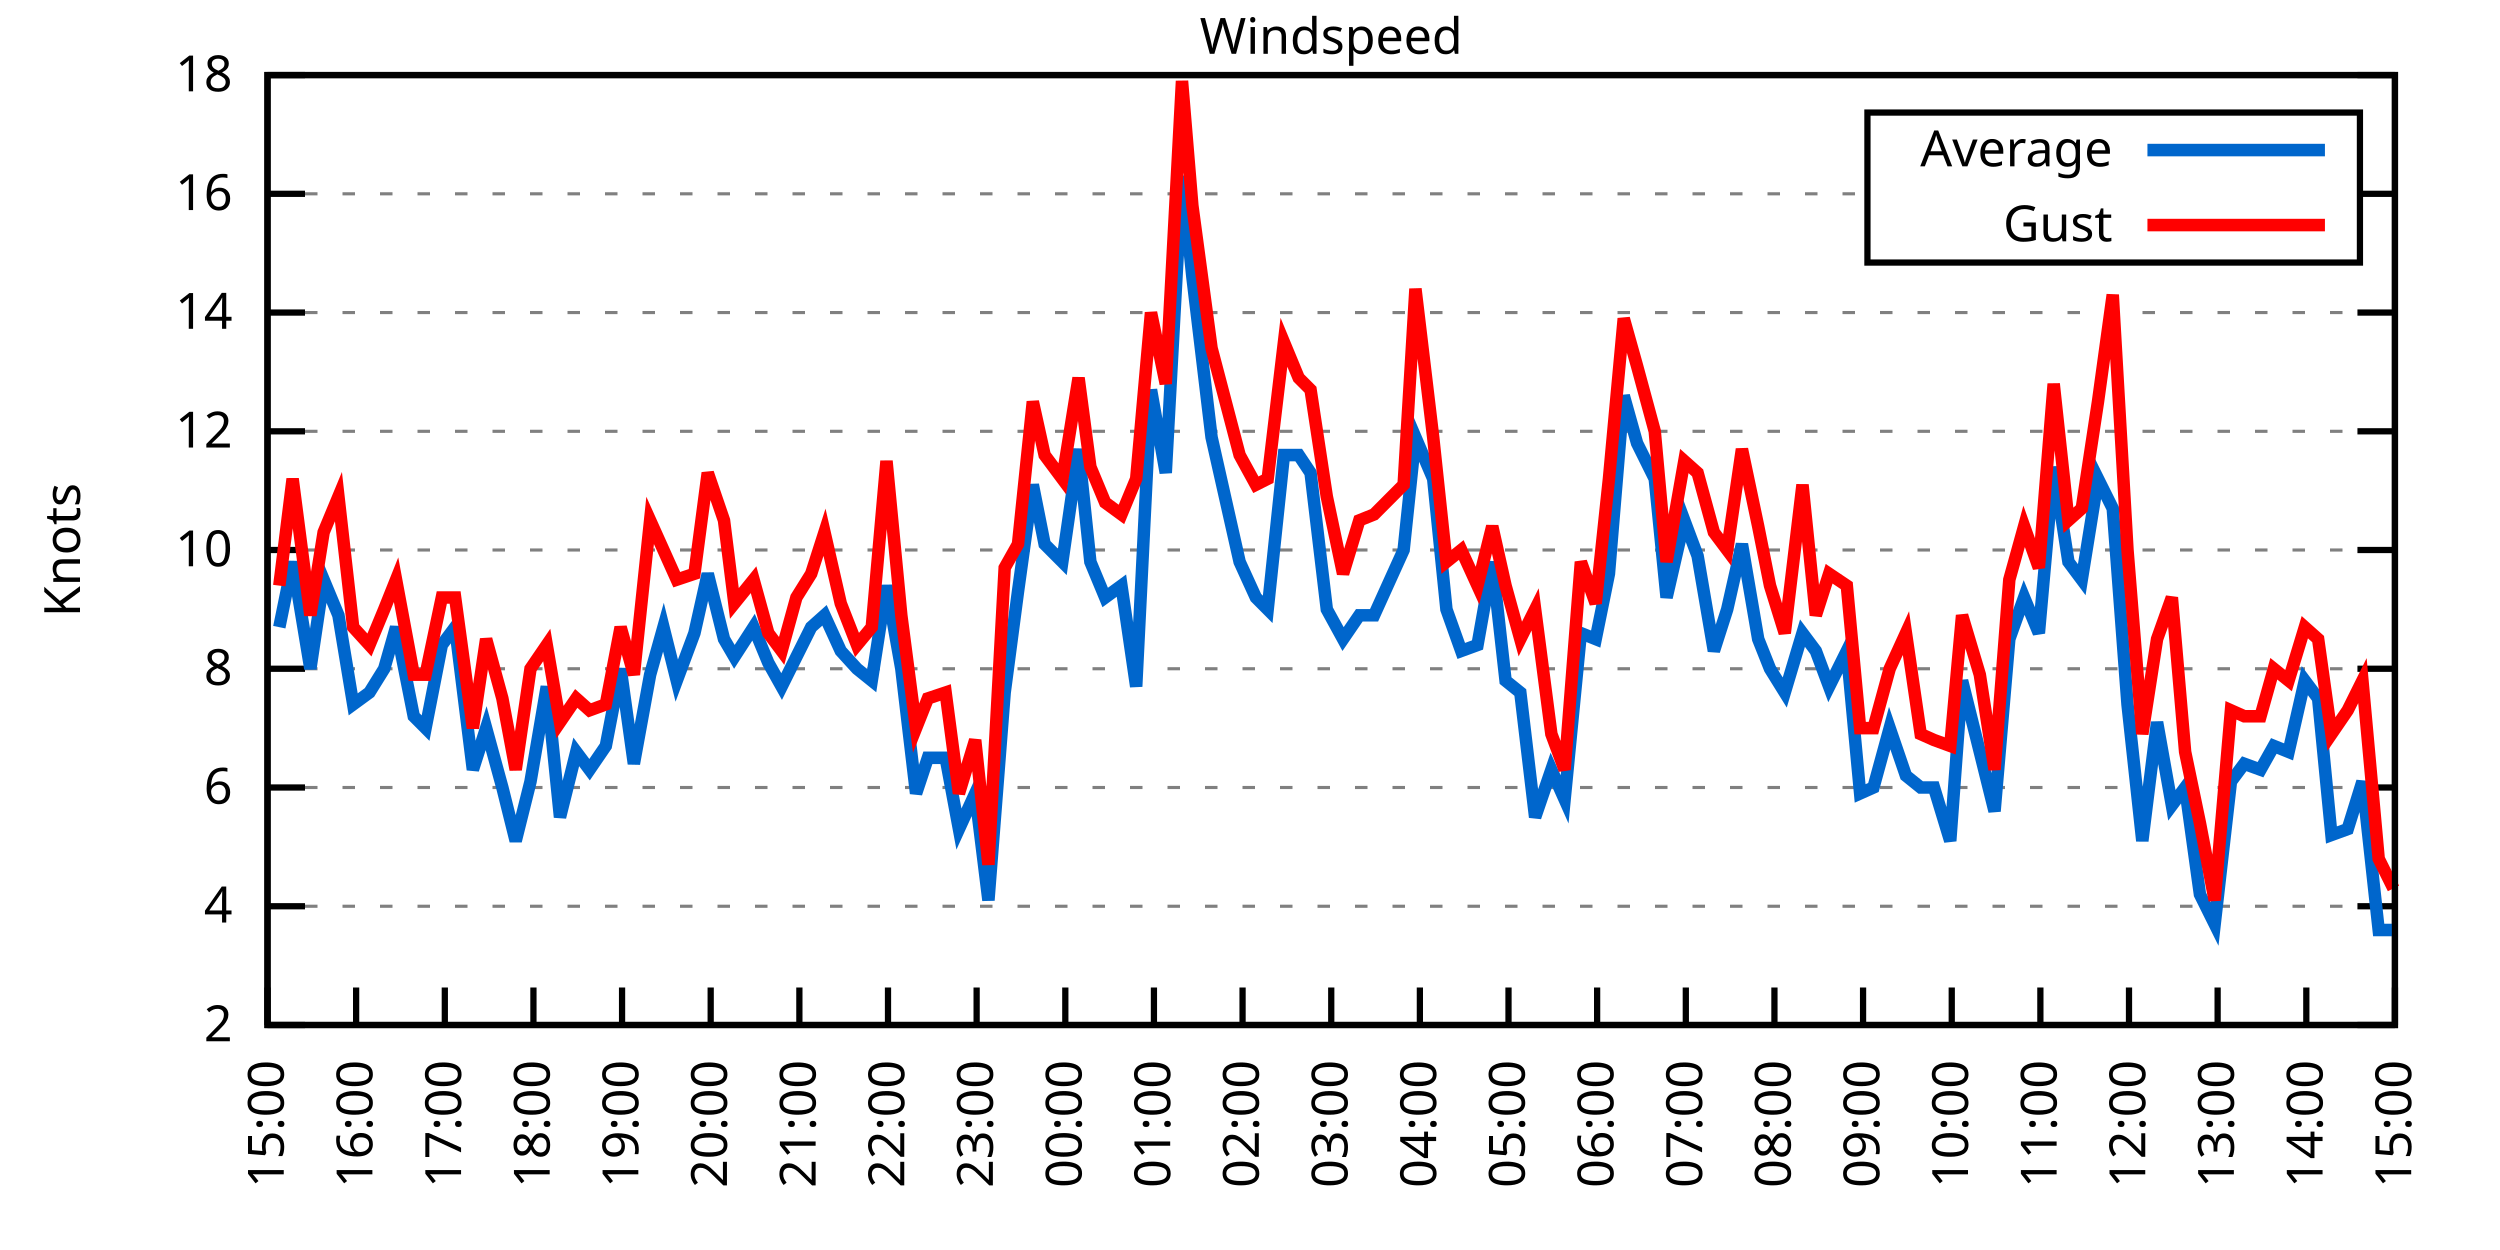
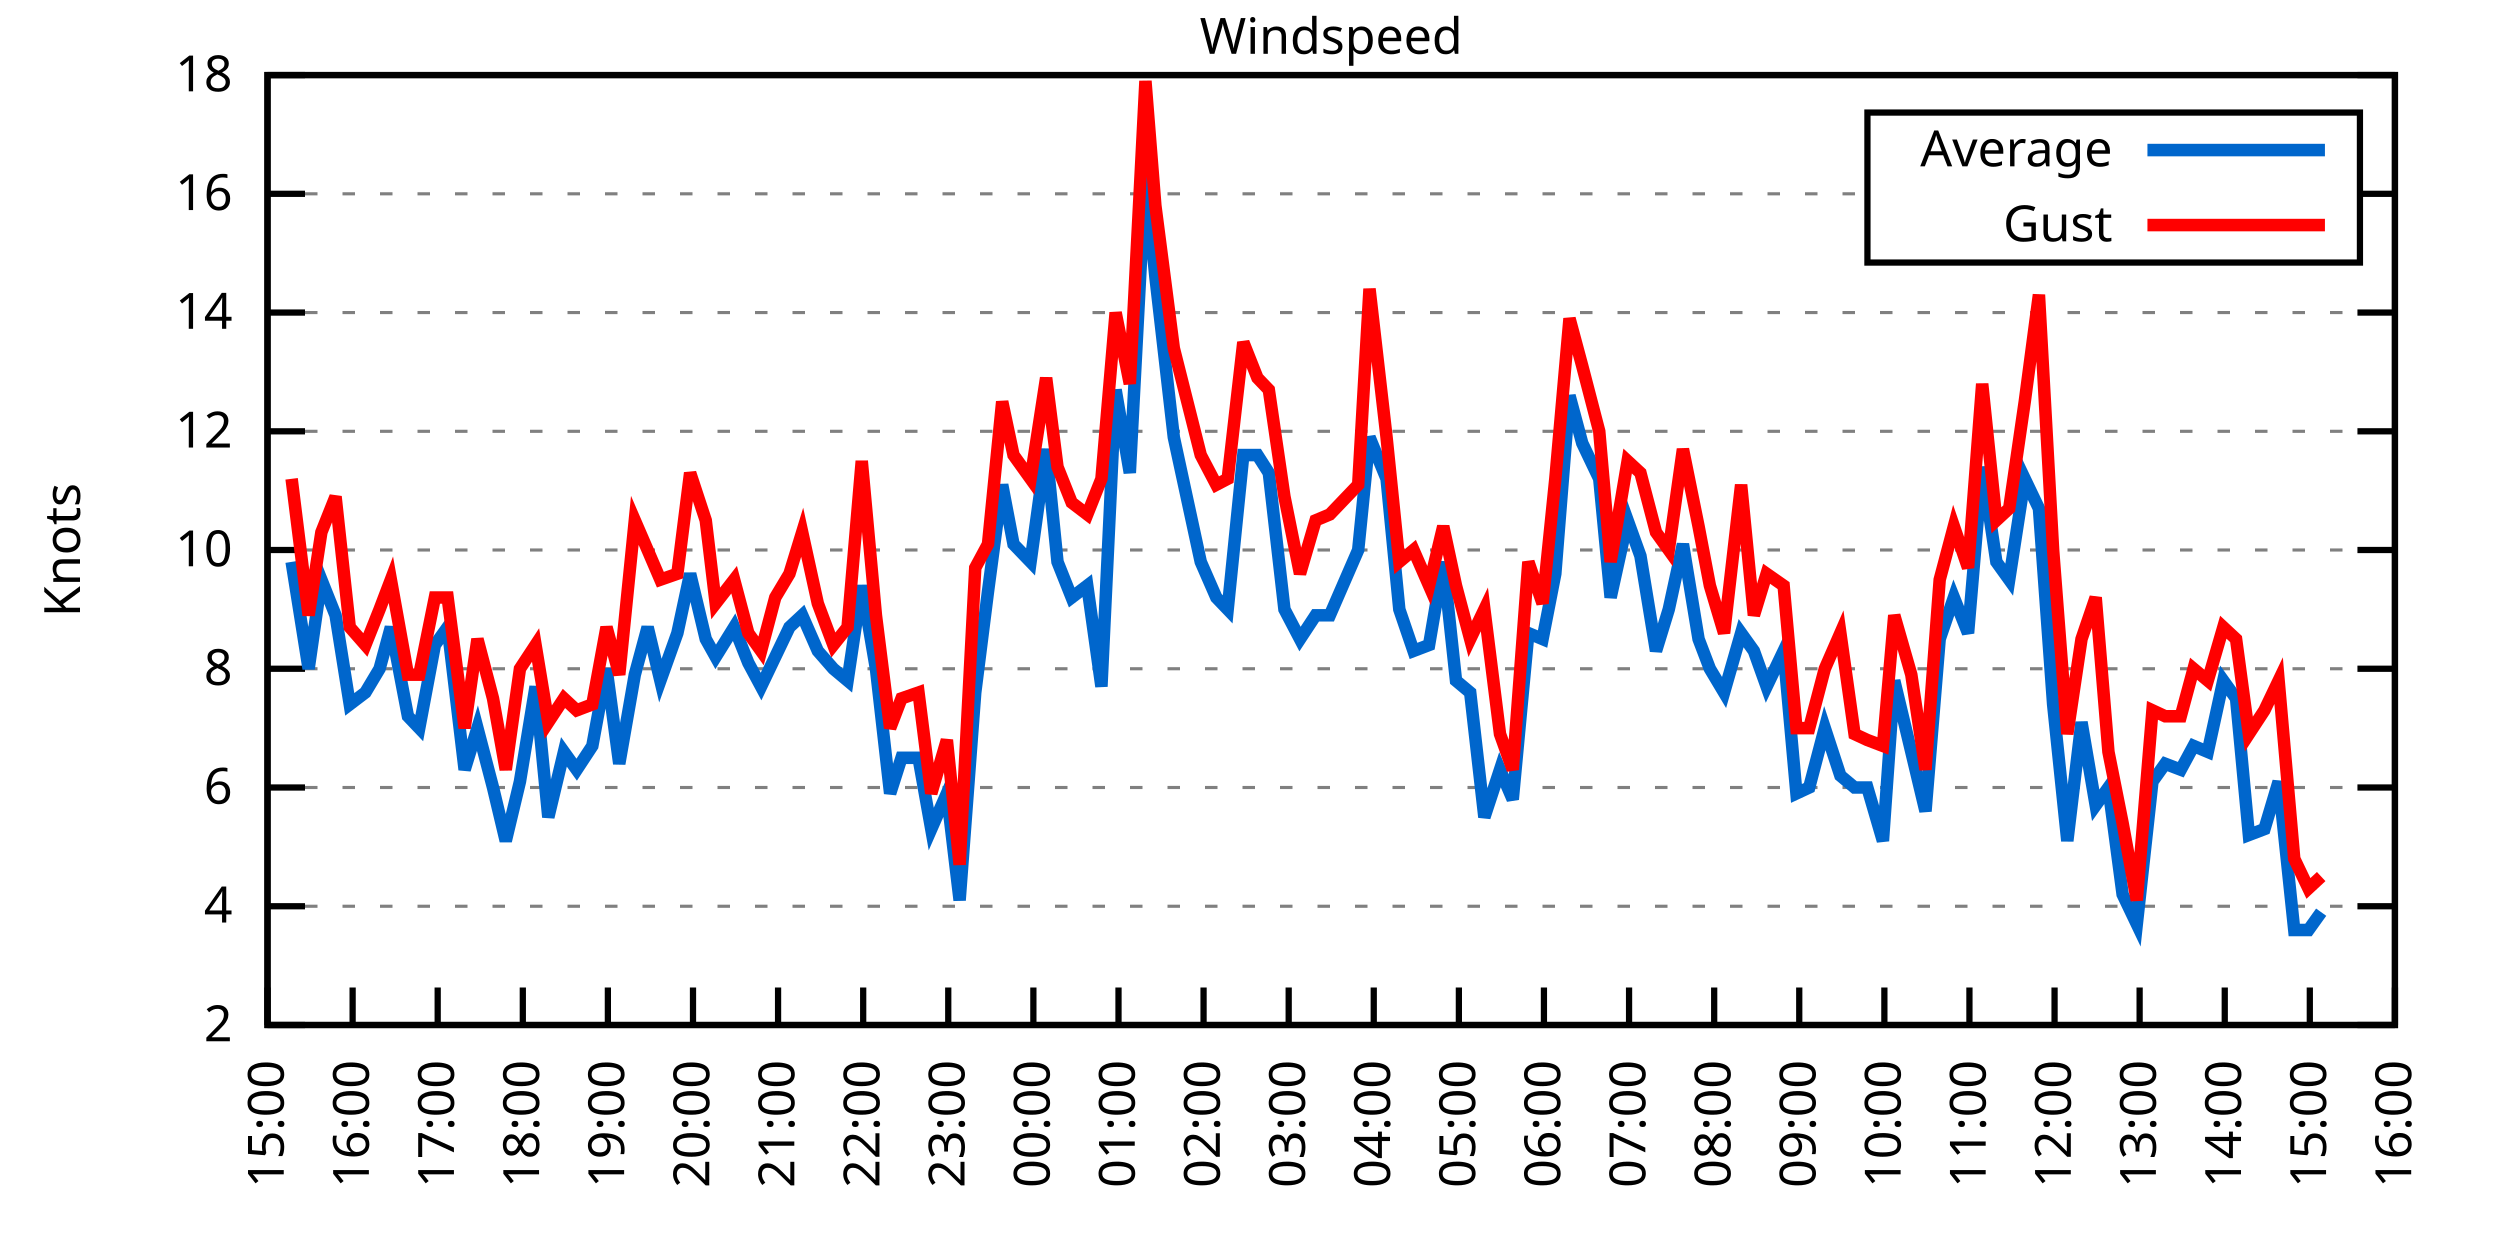
<svg xmlns="http://www.w3.org/2000/svg" xmlns:xlink="http://www.w3.org/1999/xlink" width="400" height="200" viewBox="0 0 400 200">
  <g id="gnuplot_canvas">
    <rect x="0" y="0" width="400" height="200" fill="none" />
    <defs>
      <circle id="gpDot" r="0.5" stroke-width="0.5" stroke="currentColor" />
      <path id="gpPt0" stroke-width="0.333" stroke="currentColor" d="M-1,0 h2 M0,-1 v2" />
      <path id="gpPt1" stroke-width="0.333" stroke="currentColor" d="M-1,-1 L1,1 M1,-1 L-1,1" />
      <path id="gpPt2" stroke-width="0.333" stroke="currentColor" d="M-1,0 L1,0 M0,-1 L0,1 M-1,-1 L1,1 M-1,1 L1,-1" />
      <rect id="gpPt3" stroke-width="0.333" stroke="currentColor" x="-1" y="-1" width="2" height="2" />
      <rect id="gpPt4" stroke-width="0.333" stroke="currentColor" fill="currentColor" x="-1" y="-1" width="2" height="2" />
      <circle id="gpPt5" stroke-width="0.333" stroke="currentColor" cx="0" cy="0" r="1" />
      <use xlink:href="#gpPt5" id="gpPt6" fill="currentColor" stroke="none" />
      <path id="gpPt7" stroke-width="0.333" stroke="currentColor" d="M0,-1.33 L-1.33,0.67 L1.33,0.67 z" />
      <use xlink:href="#gpPt7" id="gpPt8" fill="currentColor" stroke="none" />
      <use xlink:href="#gpPt7" id="gpPt9" stroke="currentColor" transform="rotate(180)" />
      <use xlink:href="#gpPt9" id="gpPt10" fill="currentColor" stroke="none" />
      <use xlink:href="#gpPt3" id="gpPt11" stroke="currentColor" transform="rotate(45)" />
      <use xlink:href="#gpPt11" id="gpPt12" fill="currentColor" stroke="none" />
      <path id="gpPt13" stroke-width="0.333" stroke="currentColor" d="M0,1.330 L1.265,0.411 L0.782,-1.067 L-0.782,-1.076 L-1.265,0.411 z" />
      <use xlink:href="#gpPt13" id="gpPt14" fill="currentColor" stroke="none" />
      <filter id="textbox" filterUnits="objectBoundingBox" x="0" y="0" height="1" width="1">
        <feFlood flood-color="white" flood-opacity="1" result="bgnd" />
        <feComposite in="SourceGraphic" in2="bgnd" operator="atop" />
      </filter>
      <filter id="greybox" filterUnits="objectBoundingBox" x="0" y="0" height="1" width="1">
        <feFlood flood-color="lightgrey" flood-opacity="1" result="grey" />
        <feComposite in="SourceGraphic" in2="grey" operator="atop" />
      </filter>
    </defs>
    <g fill="none" color="white" stroke="currentColor" stroke-width="1.00" stroke-linecap="butt" stroke-linejoin="miter">
</g>
    <g fill="none" color="black" stroke="currentColor" stroke-width="1.00" stroke-linecap="butt" stroke-linejoin="miter">
      <g stroke="none" shape-rendering="crispEdges">
        <polygon fill="rgb(255, 255, 255)" points="42.80,164.00 383.18,164.00 383.18,12.02 42.80,12.02 " />
      </g>
    </g>
    <g fill="none" color="black" stroke="currentColor" stroke-width="1.00" stroke-linecap="butt" stroke-linejoin="miter">
</g>
    <g fill="none" color="black" stroke="black" stroke-width="0.50" stroke-linecap="butt" stroke-linejoin="miter">
</g>
    <g fill="none" color="gray" stroke="currentColor" stroke-width="0.50" stroke-linecap="butt" stroke-linejoin="miter">
      <path stroke="gray" stroke-dasharray="2,4" class="gridline" d="M42.80,164.00 L383.19,164.00  " />
    </g>
    <g fill="none" color="gray" stroke="gray" stroke-width="1.00" stroke-linecap="butt" stroke-linejoin="miter">
</g>
    <g fill="none" color="black" stroke="currentColor" stroke-width="1.00" stroke-linecap="butt" stroke-linejoin="miter">
      <path stroke="black" d="M42.80,164.00 L48.80,164.00 M383.19,164.00 L377.19,164.00  " />
      <g transform="translate(37.20,166.60)" stroke="none" fill="black" font-family="Sans" font-size="8.00" text-anchor="end">
        <text>
          <tspan font-family="Sans"> 2</tspan>
        </text>
      </g>
    </g>
    <g fill="none" color="black" stroke="currentColor" stroke-width="1.00" stroke-linecap="butt" stroke-linejoin="miter">
</g>
    <g fill="none" color="black" stroke="black" stroke-width="0.50" stroke-linecap="butt" stroke-linejoin="miter">
</g>
    <g fill="none" color="gray" stroke="currentColor" stroke-width="0.50" stroke-linecap="butt" stroke-linejoin="miter">
      <path stroke="gray" stroke-dasharray="2,4" class="gridline" d="M42.80,145.00 L383.19,145.00  " />
    </g>
    <g fill="none" color="gray" stroke="gray" stroke-width="1.00" stroke-linecap="butt" stroke-linejoin="miter">
</g>
    <g fill="none" color="black" stroke="currentColor" stroke-width="1.00" stroke-linecap="butt" stroke-linejoin="miter">
      <path stroke="black" d="M42.80,145.00 L48.80,145.00 M383.19,145.00 L377.19,145.00  " />
      <g transform="translate(37.20,147.60)" stroke="none" fill="black" font-family="Sans" font-size="8.00" text-anchor="end">
        <text>
          <tspan font-family="Sans"> 4</tspan>
        </text>
      </g>
    </g>
    <g fill="none" color="black" stroke="currentColor" stroke-width="1.00" stroke-linecap="butt" stroke-linejoin="miter">
</g>
    <g fill="none" color="black" stroke="black" stroke-width="0.50" stroke-linecap="butt" stroke-linejoin="miter">
</g>
    <g fill="none" color="gray" stroke="currentColor" stroke-width="0.50" stroke-linecap="butt" stroke-linejoin="miter">
      <path stroke="gray" stroke-dasharray="2,4" class="gridline" d="M42.80,126.00 L383.19,126.00  " />
    </g>
    <g fill="none" color="gray" stroke="gray" stroke-width="1.00" stroke-linecap="butt" stroke-linejoin="miter">
</g>
    <g fill="none" color="black" stroke="currentColor" stroke-width="1.00" stroke-linecap="butt" stroke-linejoin="miter">
      <path stroke="black" d="M42.80,126.00 L48.80,126.00 M383.19,126.00 L377.19,126.00  " />
      <g transform="translate(37.20,128.60)" stroke="none" fill="black" font-family="Sans" font-size="8.00" text-anchor="end">
        <text>
          <tspan font-family="Sans"> 6</tspan>
        </text>
      </g>
    </g>
    <g fill="none" color="black" stroke="currentColor" stroke-width="1.00" stroke-linecap="butt" stroke-linejoin="miter">
</g>
    <g fill="none" color="black" stroke="black" stroke-width="0.50" stroke-linecap="butt" stroke-linejoin="miter">
</g>
    <g fill="none" color="gray" stroke="currentColor" stroke-width="0.50" stroke-linecap="butt" stroke-linejoin="miter">
      <path stroke="gray" stroke-dasharray="2,4" class="gridline" d="M42.80,107.00 L383.19,107.00  " />
    </g>
    <g fill="none" color="gray" stroke="gray" stroke-width="1.00" stroke-linecap="butt" stroke-linejoin="miter">
</g>
    <g fill="none" color="black" stroke="currentColor" stroke-width="1.00" stroke-linecap="butt" stroke-linejoin="miter">
      <path stroke="black" d="M42.80,107.00 L48.80,107.00 M383.19,107.00 L377.19,107.00  " />
      <g transform="translate(37.20,109.60)" stroke="none" fill="black" font-family="Sans" font-size="8.00" text-anchor="end">
        <text>
          <tspan font-family="Sans"> 8</tspan>
        </text>
      </g>
    </g>
    <g fill="none" color="black" stroke="currentColor" stroke-width="1.00" stroke-linecap="butt" stroke-linejoin="miter">
</g>
    <g fill="none" color="black" stroke="black" stroke-width="0.50" stroke-linecap="butt" stroke-linejoin="miter">
</g>
    <g fill="none" color="gray" stroke="currentColor" stroke-width="0.50" stroke-linecap="butt" stroke-linejoin="miter">
      <path stroke="gray" stroke-dasharray="2,4" class="gridline" d="M42.80,88.00 L383.19,88.00  " />
    </g>
    <g fill="none" color="gray" stroke="gray" stroke-width="1.00" stroke-linecap="butt" stroke-linejoin="miter">
</g>
    <g fill="none" color="black" stroke="currentColor" stroke-width="1.00" stroke-linecap="butt" stroke-linejoin="miter">
      <path stroke="black" d="M42.80,88.00 L48.80,88.00 M383.19,88.00 L377.19,88.00  " />
      <g transform="translate(37.20,90.60)" stroke="none" fill="black" font-family="Sans" font-size="8.00" text-anchor="end">
        <text>
          <tspan font-family="Sans"> 10</tspan>
        </text>
      </g>
    </g>
    <g fill="none" color="black" stroke="currentColor" stroke-width="1.00" stroke-linecap="butt" stroke-linejoin="miter">
</g>
    <g fill="none" color="black" stroke="black" stroke-width="0.50" stroke-linecap="butt" stroke-linejoin="miter">
</g>
    <g fill="none" color="gray" stroke="currentColor" stroke-width="0.50" stroke-linecap="butt" stroke-linejoin="miter">
      <path stroke="gray" stroke-dasharray="2,4" class="gridline" d="M42.80,69.01 L383.19,69.01  " />
    </g>
    <g fill="none" color="gray" stroke="gray" stroke-width="1.00" stroke-linecap="butt" stroke-linejoin="miter">
</g>
    <g fill="none" color="black" stroke="currentColor" stroke-width="1.00" stroke-linecap="butt" stroke-linejoin="miter">
      <path stroke="black" d="M42.80,69.01 L48.80,69.01 M383.19,69.01 L377.19,69.01  " />
      <g transform="translate(37.20,71.61)" stroke="none" fill="black" font-family="Sans" font-size="8.00" text-anchor="end">
        <text>
          <tspan font-family="Sans"> 12</tspan>
        </text>
      </g>
    </g>
    <g fill="none" color="black" stroke="currentColor" stroke-width="1.00" stroke-linecap="butt" stroke-linejoin="miter">
</g>
    <g fill="none" color="black" stroke="black" stroke-width="0.50" stroke-linecap="butt" stroke-linejoin="miter">
</g>
    <g fill="none" color="gray" stroke="currentColor" stroke-width="0.50" stroke-linecap="butt" stroke-linejoin="miter">
      <path stroke="gray" stroke-dasharray="2,4" class="gridline" d="M42.80,50.01 L383.19,50.01  " />
    </g>
    <g fill="none" color="gray" stroke="gray" stroke-width="1.00" stroke-linecap="butt" stroke-linejoin="miter">
</g>
    <g fill="none" color="black" stroke="currentColor" stroke-width="1.00" stroke-linecap="butt" stroke-linejoin="miter">
      <path stroke="black" d="M42.80,50.01 L48.80,50.01 M383.19,50.01 L377.19,50.01  " />
      <g transform="translate(37.20,52.61)" stroke="none" fill="black" font-family="Sans" font-size="8.00" text-anchor="end">
        <text>
          <tspan font-family="Sans"> 14</tspan>
        </text>
      </g>
    </g>
    <g fill="none" color="black" stroke="currentColor" stroke-width="1.00" stroke-linecap="butt" stroke-linejoin="miter">
</g>
    <g fill="none" color="black" stroke="black" stroke-width="0.50" stroke-linecap="butt" stroke-linejoin="miter">
</g>
    <g fill="none" color="gray" stroke="currentColor" stroke-width="0.50" stroke-linecap="butt" stroke-linejoin="miter">
      <path stroke="gray" stroke-dasharray="2,4" class="gridline" d="M42.80,31.01 L298.79,31.01 M377.59,31.01 L383.19,31.01  " />
    </g>
    <g fill="none" color="gray" stroke="gray" stroke-width="1.00" stroke-linecap="butt" stroke-linejoin="miter">
</g>
    <g fill="none" color="black" stroke="currentColor" stroke-width="1.00" stroke-linecap="butt" stroke-linejoin="miter">
      <path stroke="black" d="M42.80,31.01 L48.80,31.01 M383.19,31.01 L377.19,31.01  " />
      <g transform="translate(37.20,33.61)" stroke="none" fill="black" font-family="Sans" font-size="8.00" text-anchor="end">
        <text>
          <tspan font-family="Sans"> 16</tspan>
        </text>
      </g>
    </g>
    <g fill="none" color="black" stroke="currentColor" stroke-width="1.00" stroke-linecap="butt" stroke-linejoin="miter">
</g>
    <g fill="none" color="black" stroke="black" stroke-width="0.50" stroke-linecap="butt" stroke-linejoin="miter">
</g>
    <g fill="none" color="gray" stroke="currentColor" stroke-width="0.50" stroke-linecap="butt" stroke-linejoin="miter">
      <path stroke="gray" stroke-dasharray="2,4" class="gridline" d="M42.80,12.01 L383.19,12.01  " />
    </g>
    <g fill="none" color="gray" stroke="gray" stroke-width="1.00" stroke-linecap="butt" stroke-linejoin="miter">
</g>
    <g fill="none" color="black" stroke="currentColor" stroke-width="1.00" stroke-linecap="butt" stroke-linejoin="miter">
      <path stroke="black" d="M42.80,12.01 L48.80,12.01 M383.19,12.01 L377.19,12.01  " />
      <g transform="translate(37.20,14.61)" stroke="none" fill="black" font-family="Sans" font-size="8.00" text-anchor="end">
        <text>
          <tspan font-family="Sans"> 18</tspan>
        </text>
      </g>
    </g>
    <g fill="none" color="black" stroke="currentColor" stroke-width="1.00" stroke-linecap="butt" stroke-linejoin="miter">
      <path stroke="black" d="M42.80,164.00 L42.80,158.00  " />
      <g transform="translate(45.40,169.60) rotate(270.00)" stroke="none" fill="black" font-family="Sans" font-size="8.00" text-anchor="end">
        <text>
          <tspan font-family="Sans">15:00</tspan>
        </text>
      </g>
    </g>
    <g fill="none" color="black" stroke="currentColor" stroke-width="1.00" stroke-linecap="butt" stroke-linejoin="miter">
-       <path stroke="black" d="M56.98,164.00 L56.98,158.00  " />
-       <g transform="translate(59.58,169.60) rotate(270.00)" stroke="none" fill="black" font-family="Sans" font-size="8.00" text-anchor="end">
+       <path stroke="black" d="M56.42,164.00 L56.42,158.00  " />
+       <g transform="translate(59.02,169.60) rotate(270.00)" stroke="none" fill="black" font-family="Sans" font-size="8.00" text-anchor="end">
        <text>
          <tspan font-family="Sans">16:00</tspan>
        </text>
      </g>
    </g>
    <g fill="none" color="black" stroke="currentColor" stroke-width="1.00" stroke-linecap="butt" stroke-linejoin="miter">
-       <path stroke="black" d="M71.17,164.00 L71.17,158.00  " />
-       <g transform="translate(73.77,169.60) rotate(270.00)" stroke="none" fill="black" font-family="Sans" font-size="8.00" text-anchor="end">
+       <path stroke="black" d="M70.03,164.00 L70.03,158.00  " />
+       <g transform="translate(72.63,169.60) rotate(270.00)" stroke="none" fill="black" font-family="Sans" font-size="8.00" text-anchor="end">
        <text>
          <tspan font-family="Sans">17:00</tspan>
        </text>
      </g>
    </g>
    <g fill="none" color="black" stroke="currentColor" stroke-width="1.00" stroke-linecap="butt" stroke-linejoin="miter">
-       <path stroke="black" d="M85.35,164.00 L85.35,158.00  " />
-       <g transform="translate(87.95,169.60) rotate(270.00)" stroke="none" fill="black" font-family="Sans" font-size="8.00" text-anchor="end">
+       <path stroke="black" d="M83.65,164.00 L83.65,158.00  " />
+       <g transform="translate(86.25,169.60) rotate(270.00)" stroke="none" fill="black" font-family="Sans" font-size="8.00" text-anchor="end">
        <text>
          <tspan font-family="Sans">18:00</tspan>
        </text>
      </g>
    </g>
    <g fill="none" color="black" stroke="currentColor" stroke-width="1.00" stroke-linecap="butt" stroke-linejoin="miter">
-       <path stroke="black" d="M99.53,164.00 L99.53,158.00  " />
-       <g transform="translate(102.13,169.60) rotate(270.00)" stroke="none" fill="black" font-family="Sans" font-size="8.00" text-anchor="end">
+       <path stroke="black" d="M97.26,164.00 L97.26,158.00  " />
+       <g transform="translate(99.86,169.60) rotate(270.00)" stroke="none" fill="black" font-family="Sans" font-size="8.00" text-anchor="end">
        <text>
          <tspan font-family="Sans">19:00</tspan>
        </text>
      </g>
    </g>
    <g fill="none" color="black" stroke="currentColor" stroke-width="1.00" stroke-linecap="butt" stroke-linejoin="miter">
-       <path stroke="black" d="M113.71,164.00 L113.71,158.00  " />
-       <g transform="translate(116.31,169.60) rotate(270.00)" stroke="none" fill="black" font-family="Sans" font-size="8.00" text-anchor="end">
+       <path stroke="black" d="M110.88,164.00 L110.88,158.00  " />
+       <g transform="translate(113.48,169.60) rotate(270.00)" stroke="none" fill="black" font-family="Sans" font-size="8.00" text-anchor="end">
        <text>
          <tspan font-family="Sans">20:00</tspan>
        </text>
      </g>
    </g>
    <g fill="none" color="black" stroke="currentColor" stroke-width="1.00" stroke-linecap="butt" stroke-linejoin="miter">
-       <path stroke="black" d="M127.90,164.00 L127.90,158.00  " />
-       <g transform="translate(130.50,169.60) rotate(270.00)" stroke="none" fill="black" font-family="Sans" font-size="8.00" text-anchor="end">
+       <path stroke="black" d="M124.49,164.00 L124.49,158.00  " />
+       <g transform="translate(127.09,169.60) rotate(270.00)" stroke="none" fill="black" font-family="Sans" font-size="8.00" text-anchor="end">
        <text>
          <tspan font-family="Sans">21:00</tspan>
        </text>
      </g>
    </g>
    <g fill="none" color="black" stroke="currentColor" stroke-width="1.00" stroke-linecap="butt" stroke-linejoin="miter">
-       <path stroke="black" d="M142.08,164.00 L142.08,158.00  " />
-       <g transform="translate(144.68,169.60) rotate(270.00)" stroke="none" fill="black" font-family="Sans" font-size="8.00" text-anchor="end">
+       <path stroke="black" d="M138.11,164.00 L138.11,158.00  " />
+       <g transform="translate(140.71,169.60) rotate(270.00)" stroke="none" fill="black" font-family="Sans" font-size="8.00" text-anchor="end">
        <text>
          <tspan font-family="Sans">22:00</tspan>
        </text>
      </g>
    </g>
    <g fill="none" color="black" stroke="currentColor" stroke-width="1.00" stroke-linecap="butt" stroke-linejoin="miter">
-       <path stroke="black" d="M156.26,164.00 L156.26,158.00  " />
-       <g transform="translate(158.86,169.60) rotate(270.00)" stroke="none" fill="black" font-family="Sans" font-size="8.00" text-anchor="end">
+       <path stroke="black" d="M151.72,164.00 L151.72,158.00  " />
+       <g transform="translate(154.32,169.60) rotate(270.00)" stroke="none" fill="black" font-family="Sans" font-size="8.00" text-anchor="end">
        <text>
          <tspan font-family="Sans">23:00</tspan>
        </text>
      </g>
    </g>
    <g fill="none" color="black" stroke="currentColor" stroke-width="1.00" stroke-linecap="butt" stroke-linejoin="miter">
-       <path stroke="black" d="M170.45,164.00 L170.45,158.00  " />
-       <g transform="translate(173.05,169.60) rotate(270.00)" stroke="none" fill="black" font-family="Sans" font-size="8.00" text-anchor="end">
+       <path stroke="black" d="M165.34,164.00 L165.34,158.00  " />
+       <g transform="translate(167.94,169.60) rotate(270.00)" stroke="none" fill="black" font-family="Sans" font-size="8.00" text-anchor="end">
        <text>
          <tspan font-family="Sans">00:00</tspan>
        </text>
      </g>
    </g>
    <g fill="none" color="black" stroke="currentColor" stroke-width="1.00" stroke-linecap="butt" stroke-linejoin="miter">
-       <path stroke="black" d="M184.63,164.00 L184.63,158.00  " />
-       <g transform="translate(187.23,169.60) rotate(270.00)" stroke="none" fill="black" font-family="Sans" font-size="8.00" text-anchor="end">
+       <path stroke="black" d="M178.96,164.00 L178.96,158.00  " />
+       <g transform="translate(181.56,169.60) rotate(270.00)" stroke="none" fill="black" font-family="Sans" font-size="8.00" text-anchor="end">
        <text>
          <tspan font-family="Sans">01:00</tspan>
        </text>
      </g>
    </g>
    <g fill="none" color="black" stroke="currentColor" stroke-width="1.00" stroke-linecap="butt" stroke-linejoin="miter">
-       <path stroke="black" d="M198.81,164.00 L198.81,158.00  " />
-       <g transform="translate(201.41,169.60) rotate(270.00)" stroke="none" fill="black" font-family="Sans" font-size="8.00" text-anchor="end">
+       <path stroke="black" d="M192.57,164.00 L192.57,158.00  " />
+       <g transform="translate(195.17,169.60) rotate(270.00)" stroke="none" fill="black" font-family="Sans" font-size="8.00" text-anchor="end">
        <text>
          <tspan font-family="Sans">02:00</tspan>
        </text>
      </g>
    </g>
    <g fill="none" color="black" stroke="currentColor" stroke-width="1.00" stroke-linecap="butt" stroke-linejoin="miter">
-       <path stroke="black" d="M213.00,164.00 L213.00,158.00  " />
-       <g transform="translate(215.60,169.60) rotate(270.00)" stroke="none" fill="black" font-family="Sans" font-size="8.00" text-anchor="end">
+       <path stroke="black" d="M206.19,164.00 L206.19,158.00  " />
+       <g transform="translate(208.79,169.60) rotate(270.00)" stroke="none" fill="black" font-family="Sans" font-size="8.00" text-anchor="end">
        <text>
          <tspan font-family="Sans">03:00</tspan>
        </text>
      </g>
    </g>
    <g fill="none" color="black" stroke="currentColor" stroke-width="1.00" stroke-linecap="butt" stroke-linejoin="miter">
-       <path stroke="black" d="M227.18,164.00 L227.18,158.00  " />
-       <g transform="translate(229.78,169.60) rotate(270.00)" stroke="none" fill="black" font-family="Sans" font-size="8.00" text-anchor="end">
+       <path stroke="black" d="M219.80,164.00 L219.80,158.00  " />
+       <g transform="translate(222.40,169.60) rotate(270.00)" stroke="none" fill="black" font-family="Sans" font-size="8.00" text-anchor="end">
        <text>
          <tspan font-family="Sans">04:00</tspan>
        </text>
      </g>
    </g>
    <g fill="none" color="black" stroke="currentColor" stroke-width="1.00" stroke-linecap="butt" stroke-linejoin="miter">
-       <path stroke="black" d="M241.36,164.00 L241.36,158.00  " />
-       <g transform="translate(243.96,169.60) rotate(270.00)" stroke="none" fill="black" font-family="Sans" font-size="8.00" text-anchor="end">
+       <path stroke="black" d="M233.42,164.00 L233.42,158.00  " />
+       <g transform="translate(236.02,169.60) rotate(270.00)" stroke="none" fill="black" font-family="Sans" font-size="8.00" text-anchor="end">
        <text>
          <tspan font-family="Sans">05:00</tspan>
        </text>
      </g>
    </g>
    <g fill="none" color="black" stroke="currentColor" stroke-width="1.00" stroke-linecap="butt" stroke-linejoin="miter">
-       <path stroke="black" d="M255.54,164.00 L255.54,158.00  " />
-       <g transform="translate(258.14,169.60) rotate(270.00)" stroke="none" fill="black" font-family="Sans" font-size="8.00" text-anchor="end">
+       <path stroke="black" d="M247.03,164.00 L247.03,158.00  " />
+       <g transform="translate(249.63,169.60) rotate(270.00)" stroke="none" fill="black" font-family="Sans" font-size="8.00" text-anchor="end">
        <text>
          <tspan font-family="Sans">06:00</tspan>
        </text>
      </g>
    </g>
    <g fill="none" color="black" stroke="currentColor" stroke-width="1.00" stroke-linecap="butt" stroke-linejoin="miter">
-       <path stroke="black" d="M269.73,164.00 L269.73,158.00  " />
-       <g transform="translate(272.33,169.60) rotate(270.00)" stroke="none" fill="black" font-family="Sans" font-size="8.00" text-anchor="end">
+       <path stroke="black" d="M260.65,164.00 L260.65,158.00  " />
+       <g transform="translate(263.25,169.60) rotate(270.00)" stroke="none" fill="black" font-family="Sans" font-size="8.00" text-anchor="end">
        <text>
          <tspan font-family="Sans">07:00</tspan>
        </text>
      </g>
    </g>
    <g fill="none" color="black" stroke="currentColor" stroke-width="1.00" stroke-linecap="butt" stroke-linejoin="miter">
-       <path stroke="black" d="M283.91,164.00 L283.91,158.00  " />
-       <g transform="translate(286.51,169.60) rotate(270.00)" stroke="none" fill="black" font-family="Sans" font-size="8.00" text-anchor="end">
+       <path stroke="black" d="M274.27,164.00 L274.27,158.00  " />
+       <g transform="translate(276.87,169.60) rotate(270.00)" stroke="none" fill="black" font-family="Sans" font-size="8.00" text-anchor="end">
        <text>
          <tspan font-family="Sans">08:00</tspan>
        </text>
      </g>
    </g>
    <g fill="none" color="black" stroke="currentColor" stroke-width="1.00" stroke-linecap="butt" stroke-linejoin="miter">
-       <path stroke="black" d="M298.09,164.00 L298.09,158.00  " />
-       <g transform="translate(300.69,169.60) rotate(270.00)" stroke="none" fill="black" font-family="Sans" font-size="8.00" text-anchor="end">
+       <path stroke="black" d="M287.88,164.00 L287.88,158.00  " />
+       <g transform="translate(290.48,169.60) rotate(270.00)" stroke="none" fill="black" font-family="Sans" font-size="8.00" text-anchor="end">
        <text>
          <tspan font-family="Sans">09:00</tspan>
        </text>
      </g>
    </g>
    <g fill="none" color="black" stroke="currentColor" stroke-width="1.00" stroke-linecap="butt" stroke-linejoin="miter">
-       <path stroke="black" d="M312.28,164.00 L312.28,158.00  " />
-       <g transform="translate(314.88,169.60) rotate(270.00)" stroke="none" fill="black" font-family="Sans" font-size="8.00" text-anchor="end">
+       <path stroke="black" d="M301.50,164.00 L301.50,158.00  " />
+       <g transform="translate(304.10,169.60) rotate(270.00)" stroke="none" fill="black" font-family="Sans" font-size="8.00" text-anchor="end">
        <text>
          <tspan font-family="Sans">10:00</tspan>
        </text>
      </g>
    </g>
    <g fill="none" color="black" stroke="currentColor" stroke-width="1.00" stroke-linecap="butt" stroke-linejoin="miter">
-       <path stroke="black" d="M326.46,164.00 L326.46,158.00  " />
-       <g transform="translate(329.06,169.60) rotate(270.00)" stroke="none" fill="black" font-family="Sans" font-size="8.00" text-anchor="end">
+       <path stroke="black" d="M315.11,164.00 L315.11,158.00  " />
+       <g transform="translate(317.71,169.60) rotate(270.00)" stroke="none" fill="black" font-family="Sans" font-size="8.00" text-anchor="end">
        <text>
          <tspan font-family="Sans">11:00</tspan>
        </text>
      </g>
    </g>
    <g fill="none" color="black" stroke="currentColor" stroke-width="1.00" stroke-linecap="butt" stroke-linejoin="miter">
-       <path stroke="black" d="M340.64,164.00 L340.64,158.00  " />
-       <g transform="translate(343.24,169.60) rotate(270.00)" stroke="none" fill="black" font-family="Sans" font-size="8.00" text-anchor="end">
+       <path stroke="black" d="M328.73,164.00 L328.73,158.00  " />
+       <g transform="translate(331.33,169.60) rotate(270.00)" stroke="none" fill="black" font-family="Sans" font-size="8.00" text-anchor="end">
        <text>
          <tspan font-family="Sans">12:00</tspan>
        </text>
      </g>
    </g>
    <g fill="none" color="black" stroke="currentColor" stroke-width="1.00" stroke-linecap="butt" stroke-linejoin="miter">
-       <path stroke="black" d="M354.82,164.00 L354.82,158.00  " />
-       <g transform="translate(357.42,169.60) rotate(270.00)" stroke="none" fill="black" font-family="Sans" font-size="8.00" text-anchor="end">
+       <path stroke="black" d="M342.34,164.00 L342.34,158.00  " />
+       <g transform="translate(344.94,169.60) rotate(270.00)" stroke="none" fill="black" font-family="Sans" font-size="8.00" text-anchor="end">
        <text>
          <tspan font-family="Sans">13:00</tspan>
        </text>
      </g>
    </g>
    <g fill="none" color="black" stroke="currentColor" stroke-width="1.00" stroke-linecap="butt" stroke-linejoin="miter">
-       <path stroke="black" d="M369.01,164.00 L369.01,158.00  " />
-       <g transform="translate(371.61,169.60) rotate(270.00)" stroke="none" fill="black" font-family="Sans" font-size="8.00" text-anchor="end">
+       <path stroke="black" d="M355.96,164.00 L355.96,158.00  " />
+       <g transform="translate(358.56,169.60) rotate(270.00)" stroke="none" fill="black" font-family="Sans" font-size="8.00" text-anchor="end">
        <text>
          <tspan font-family="Sans">14:00</tspan>
+         </text>
+       </g>
+     </g>
+     <g fill="none" color="black" stroke="currentColor" stroke-width="1.00" stroke-linecap="butt" stroke-linejoin="miter">
+       <path stroke="black" d="M369.57,164.00 L369.57,158.00  " />
+       <g transform="translate(372.17,169.60) rotate(270.00)" stroke="none" fill="black" font-family="Sans" font-size="8.00" text-anchor="end">
+         <text>
+           <tspan font-family="Sans">15:00</tspan>
        </text>
      </g>
    </g>
    <g fill="none" color="black" stroke="currentColor" stroke-width="1.00" stroke-linecap="butt" stroke-linejoin="miter">
      <path stroke="black" d="M383.19,164.00 L383.19,158.00  " />
      <g transform="translate(385.79,169.60) rotate(270.00)" stroke="none" fill="black" font-family="Sans" font-size="8.00" text-anchor="end">
        <text>
-           <tspan font-family="Sans">15:00</tspan>
+           <tspan font-family="Sans">16:00</tspan>
        </text>
      </g>
    </g>
    <g fill="none" color="black" stroke="currentColor" stroke-width="1.00" stroke-linecap="butt" stroke-linejoin="miter">
</g>
    <g fill="none" color="black" stroke="currentColor" stroke-width="1.00" stroke-linecap="butt" stroke-linejoin="miter">
      <path stroke="black" d="M42.80,12.01 L42.80,164.00 L383.19,164.00 L383.19,12.01 L42.80,12.01 Z  " />
    </g>
    <g fill="none" color="black" stroke="currentColor" stroke-width="1.00" stroke-linecap="butt" stroke-linejoin="miter">
</g>
    <g fill="none" color="black" stroke="currentColor" stroke-width="1.00" stroke-linecap="butt" stroke-linejoin="miter">
      <path stroke="black" d="M298.79,42.01 L298.79,18.01 L377.59,18.01 L377.59,42.01 L298.79,42.01 Z  " />
    </g>
    <g id="Windspeed_plot_1">
      <g fill="none" color="white" stroke="black" stroke-width="2.00" stroke-linecap="butt" stroke-linejoin="miter">
</g>
      <g fill="none" color="black" stroke="currentColor" stroke-width="2.00" stroke-linecap="butt" stroke-linejoin="miter">
        <g transform="translate(337.99,26.61)" stroke="none" fill="black" font-family="Sans" font-size="8.00" text-anchor="end">
          <text>
            <tspan font-family="Sans">Average</tspan>
          </text>
        </g>
      </g>
      <g fill="none" color="black" stroke="currentColor" stroke-width="2.00" stroke-linecap="butt" stroke-linejoin="miter">
-         <path stroke="rgb(  0, 102, 204)" d="M343.59,24.01 L371.99,24.01 M44.69,100.35 L46.82,89.90 L49.66,107.00 L51.78,92.75 L54.15,98.45 L56.51,112.70   L59.11,110.80 L61.47,107.00 L63.37,100.35 L66.20,114.60 L68.09,116.50 L70.69,103.20 L72.82,100.35 L75.66,123.15   L77.78,116.50 L80.38,126.00 L82.51,134.55 L84.88,125.05 L87.48,109.85 L89.60,130.75 L92.20,120.30 L94.33,123.15   L96.93,119.35 L99.30,107.00 L101.42,122.20 L104.02,107.95 L106.15,100.35 L108.28,108.90 L111.11,101.30 L113.24,91.80   L115.84,102.25 L117.50,105.10 L120.57,100.35 L122.93,106.05 L125.06,109.85 L127.42,105.10 L129.79,100.35 L131.92,98.45   L134.52,104.15 L137.12,107.00 L139.48,108.90 L141.84,93.70 L144.21,107.00 L146.57,126.95 L148.46,121.25 L151.30,121.25   L153.43,132.65 L156.03,126.95 L158.15,144.05 L160.75,110.80 L162.88,94.65 L165.25,77.56 L167.14,87.06 L169.97,89.90   L172.57,71.86 L174.46,89.90 L176.83,95.60 L179.43,93.70 L181.79,109.85 L184.16,62.36 L186.52,75.66 L189.12,28.16   L190.78,44.31 L193.85,69.96 L198.34,89.90 L200.94,95.60 L202.83,97.50 L205.43,72.81 L207.79,72.81 L209.69,75.66   L212.29,97.50 L214.89,102.25 L217.49,98.45 L219.85,98.45 L224.58,88.00 L226.47,69.96 L229.31,76.61 L231.43,97.50   L233.80,104.15 L236.40,103.20 L238.76,89.90 L240.89,108.90 L243.25,110.80 L245.62,130.75 L248.22,123.15 L250.34,127.90   L252.94,101.30 L255.31,102.25 L257.43,91.80 L259.80,63.31 L261.93,70.91 L264.76,76.61 L266.65,95.60 L269.49,83.26   L271.62,88.95 L274.22,104.15 L276.35,97.50 L278.71,87.06 L281.31,102.25 L283.20,107.00 L285.56,110.80 L288.40,101.30   L290.53,104.15 L292.66,109.85 L295.49,104.15 L297.62,126.95 L299.75,126.00 L302.35,116.50 L304.95,124.10 L307.31,126.00   L309.44,126.00 L312.04,134.55 L313.93,108.90 L316.77,120.30 L319.13,129.80 L321.49,102.25 L323.86,95.60 L326.22,101.30   L328.59,74.71 L330.95,89.90 L333.08,92.75 L335.68,76.61 L338.04,81.36 L340.40,112.70 L342.77,134.55 L345.13,115.55   L347.50,128.85 L349.62,126.00 L351.99,143.10 L354.35,147.85 L356.95,125.05 L359.08,122.20 L361.68,123.15 L363.81,119.35   L366.17,120.30 L368.77,108.90 L370.90,111.75 L373.03,133.60 L375.63,132.65 L377.99,125.05 L380.59,148.80 L382.95,148.80    " />
+         <path stroke="rgb(  0, 102, 204)" d="M343.59,24.01 L371.99,24.01 M46.66,89.90 L49.38,107.00 L51.42,92.75 L53.69,98.45 L55.96,112.70 L58.46,110.80   L60.73,107.00 L62.54,100.35 L65.27,114.60 L67.08,116.50 L69.58,103.20 L71.62,100.35 L74.34,123.15 L76.39,116.50   L78.88,126.00 L80.92,134.55 L83.19,125.05 L85.69,109.85 L87.73,130.75 L90.23,120.30 L92.27,123.15 L94.77,119.35   L97.04,107.00 L99.08,122.20 L101.57,107.95 L103.62,100.35 L105.66,108.90 L108.38,101.30 L110.42,91.80 L112.92,102.25   L114.51,105.10 L117.46,100.35 L119.73,106.05 L121.77,109.85 L124.04,105.10 L126.31,100.35 L128.35,98.45 L130.85,104.15   L133.34,107.00 L135.61,108.90 L137.88,93.70 L140.15,107.00 L142.42,126.95 L144.24,121.25 L146.96,121.25 L149.00,132.65   L151.50,126.95 L153.54,144.05 L156.04,110.80 L158.08,94.65 L160.35,77.56 L162.16,87.06 L164.89,89.90 L167.38,71.86   L169.20,89.90 L171.47,95.60 L173.96,93.70 L176.23,109.85 L178.50,62.36 L180.77,75.66 L183.27,28.16 L184.86,44.31   L187.81,69.96 L192.12,89.90 L194.61,95.60 L196.43,97.50 L198.93,72.81 L201.19,72.81 L203.01,75.66 L205.51,97.50   L208.00,102.25 L210.50,98.45 L212.77,98.45 L217.31,88.00 L219.12,69.96 L221.85,76.61 L223.89,97.50 L226.16,104.15   L228.65,103.20 L230.92,89.90 L232.96,108.90 L235.23,110.80 L237.50,130.75 L240.00,123.15 L242.04,127.90 L244.54,101.30   L246.81,102.25 L248.85,91.80 L251.12,63.31 L253.16,70.91 L255.88,76.61 L257.70,95.60 L260.42,83.26 L262.47,88.95   L264.96,104.15 L267.00,97.50 L269.27,87.06 L271.77,102.25 L273.58,107.00 L275.85,110.80 L278.58,101.30 L280.62,104.15   L282.66,109.85 L285.38,104.15 L287.43,126.95 L289.47,126.00 L291.97,116.50 L294.46,124.10 L296.73,126.00 L298.77,126.00   L301.27,134.55 L303.08,108.90 L305.81,120.30 L308.08,129.80 L310.35,102.25 L312.62,95.60 L314.89,101.30 L317.15,74.71   L319.42,89.90 L321.47,92.75 L323.96,76.61 L326.23,81.36 L328.50,112.70 L330.77,134.55 L333.04,115.55 L335.31,128.85   L337.35,126.00 L339.62,143.10 L341.89,147.85 L344.39,125.05 L346.43,122.20 L348.92,123.15 L350.97,119.35 L353.24,120.30   L355.73,108.90 L357.77,111.75 L359.82,133.60 L362.31,132.65 L364.58,125.05 L367.08,148.80 L369.35,148.80 L371.39,145.95    " />
      </g>
    </g>
    <g id="Windspeed_plot_2">
      <g fill="none" color="black" stroke="currentColor" stroke-width="2.00" stroke-linecap="butt" stroke-linejoin="miter">
        <g transform="translate(337.99,38.61)" stroke="none" fill="black" font-family="Sans" font-size="8.00" text-anchor="end">
          <text>
            <tspan font-family="Sans">Gust</tspan>
          </text>
        </g>
      </g>
      <g fill="none" color="black" stroke="currentColor" stroke-width="2.00" stroke-linecap="butt" stroke-linejoin="miter">
-         <path stroke="rgb(255,   0,   0)" d="M343.59,36.01 L371.99,36.01 M44.69,93.70 L46.82,76.61 L49.66,98.45 L51.78,85.16 L54.15,79.46 L56.51,100.35   L59.11,103.20 L61.47,97.50 L63.37,92.75 L66.20,107.95 L68.09,107.95 L70.69,95.60 L72.82,95.60 L75.66,116.50   L77.78,102.25 L80.38,111.75 L82.51,123.15 L84.88,107.00 L87.48,103.20 L89.60,115.55 L92.20,111.75 L94.33,113.65   L96.93,112.70 L99.30,100.35 L101.42,107.95 L104.02,83.26 L106.15,88.00 L108.28,92.75 L111.11,91.80 L113.24,75.66   L115.84,83.26 L117.50,96.55 L120.57,92.75 L122.93,101.30 L125.06,104.15 L127.42,95.60 L129.79,91.80 L131.92,85.16   L134.52,96.55 L137.12,103.20 L139.48,100.35 L141.84,73.76 L144.21,98.45 L146.57,116.50 L148.46,111.75 L151.30,110.80   L153.43,126.95 L156.03,118.40 L158.15,138.35 L160.75,90.85 L162.88,87.06 L165.25,64.26 L167.14,72.81 L169.97,76.61   L172.57,60.46 L174.46,74.71 L176.83,80.41 L179.43,82.31 L181.79,76.61 L184.16,50.01 L186.52,61.41 L189.12,12.96   L190.78,32.91 L193.85,55.71 L198.34,72.81 L200.94,77.56 L202.83,76.61 L205.43,54.76 L207.79,60.46 L209.69,62.36   L212.29,79.46 L214.89,91.80 L217.49,83.26 L219.85,82.31 L224.58,77.56 L226.47,46.21 L229.31,69.96 L231.43,89.90   L233.80,88.00 L236.40,93.70 L238.76,84.21 L240.89,93.70 L243.25,102.25 L245.62,97.50 L248.22,117.45 L250.34,123.15   L252.94,89.90 L255.31,96.55 L257.43,76.61 L259.80,50.96 L261.93,58.56 L264.76,69.01 L266.65,89.90 L269.49,73.76   L271.62,75.66 L274.22,85.16 L276.35,88.00 L278.71,71.86 L281.31,84.21 L283.20,93.70 L285.56,101.30 L288.40,77.56   L290.53,98.45 L292.66,91.80 L295.49,93.70 L297.62,116.50 L299.75,116.50 L302.35,107.00 L304.95,101.30 L307.31,117.45   L309.44,118.40 L312.04,119.35 L313.93,98.45 L316.77,107.95 L319.13,123.15 L321.49,92.75 L323.86,84.21 L326.22,90.85   L328.59,61.41 L330.95,83.26 L333.08,81.36 L335.68,64.26 L338.04,47.16 L340.40,88.00 L342.77,117.45 L345.13,102.25   L347.50,95.60 L349.62,120.30 L351.99,131.70 L354.35,144.05 L356.95,113.65 L359.08,114.60 L361.68,114.60 L363.81,107.00   L366.17,108.90 L368.77,100.35 L370.90,102.25 L373.03,117.45 L375.63,113.65 L377.99,108.90 L380.59,137.40 L382.95,142.15    " />
+         <path stroke="rgb(255,   0,   0)" d="M343.59,36.01 L371.99,36.01 M46.66,76.61 L49.38,98.45 L51.42,85.16 L53.69,79.46 L55.96,100.35 L58.46,103.20   L60.73,97.50 L62.54,92.75 L65.27,107.95 L67.08,107.95 L69.58,95.60 L71.62,95.60 L74.34,116.50 L76.39,102.25   L78.88,111.75 L80.92,123.15 L83.19,107.00 L85.69,103.20 L87.73,115.55 L90.23,111.75 L92.27,113.65 L94.77,112.70   L97.04,100.35 L99.08,107.95 L101.57,83.26 L103.62,88.00 L105.66,92.75 L108.38,91.80 L110.42,75.66 L112.92,83.26   L114.51,96.55 L117.46,92.75 L119.73,101.30 L121.77,104.15 L124.04,95.60 L126.31,91.80 L128.35,85.16 L130.85,96.55   L133.34,103.20 L135.61,100.35 L137.88,73.76 L140.15,98.45 L142.42,116.50 L144.24,111.75 L146.96,110.80 L149.00,126.95   L151.50,118.40 L153.54,138.35 L156.04,90.85 L158.08,87.06 L160.35,64.26 L162.16,72.81 L164.89,76.61 L167.38,60.46   L169.20,74.71 L171.47,80.41 L173.96,82.31 L176.23,76.61 L178.50,50.01 L180.77,61.41 L183.27,12.96 L184.86,32.91   L187.81,55.71 L192.12,72.81 L194.61,77.56 L196.43,76.61 L198.93,54.76 L201.19,60.46 L203.01,62.36 L205.51,79.46   L208.00,91.80 L210.50,83.26 L212.77,82.31 L217.31,77.56 L219.12,46.21 L221.85,69.96 L223.89,89.90 L226.16,88.00   L228.65,93.70 L230.92,84.21 L232.96,93.70 L235.23,102.25 L237.50,97.50 L240.00,117.45 L242.04,123.15 L244.54,89.90   L246.81,96.55 L248.85,76.61 L251.12,50.96 L253.16,58.56 L255.88,69.01 L257.70,89.90 L260.42,73.76 L262.47,75.66   L264.96,85.16 L267.00,88.00 L269.27,71.86 L271.77,84.21 L273.58,93.70 L275.85,101.30 L278.58,77.56 L280.62,98.45   L282.66,91.80 L285.38,93.70 L287.43,116.50 L289.47,116.50 L291.97,107.00 L294.46,101.30 L296.73,117.45 L298.77,118.40   L301.27,119.35 L303.08,98.45 L305.81,107.95 L308.08,123.15 L310.35,92.75 L312.62,84.21 L314.89,90.85 L317.15,61.41   L319.42,83.26 L321.47,81.36 L323.96,64.26 L326.23,47.16 L328.50,88.00 L330.77,117.45 L333.04,102.25 L335.31,95.60   L337.35,120.30 L339.62,131.70 L341.89,144.05 L344.39,113.65 L346.43,114.60 L348.92,114.60 L350.97,107.00 L353.24,108.90   L355.73,100.35 L357.77,102.25 L359.82,117.45 L362.31,113.65 L364.58,108.90 L367.08,137.40 L369.35,142.15 L371.39,140.25    " />
      </g>
    </g>
    <g fill="none" color="black" stroke="currentColor" stroke-width="2.00" stroke-linecap="butt" stroke-linejoin="miter">
</g>
    <g fill="none" color="black" stroke="black" stroke-width="1.00" stroke-linecap="butt" stroke-linejoin="miter">
</g>
    <g fill="none" color="black" stroke="currentColor" stroke-width="1.00" stroke-linecap="butt" stroke-linejoin="miter">
      <path stroke="black" d="M42.80,12.01 L42.80,164.00 L383.19,164.00 L383.19,12.01 L42.80,12.01 Z  " />
      <g transform="translate(12.80,88.01) rotate(270.00)" stroke="none" fill="black" font-family="Sans" font-size="8.00" text-anchor="middle">
        <text>
          <tspan font-family="Sans">Knots</tspan>
        </text>
      </g>
    </g>
    <g fill="none" color="black" stroke="currentColor" stroke-width="1.00" stroke-linecap="butt" stroke-linejoin="miter">
</g>
    <g fill="none" color="black" stroke="currentColor" stroke-width="1.00" stroke-linecap="butt" stroke-linejoin="miter">
      <g transform="translate(212.99,8.61)" stroke="none" fill="black" font-family="Sans" font-size="8.00" text-anchor="middle">
        <text>
          <tspan font-family="Sans">Windspeed</tspan>
        </text>
      </g>
    </g>
    <g fill="none" color="black" stroke="currentColor" stroke-width="1.00" stroke-linecap="butt" stroke-linejoin="miter">
</g>
  </g>
</svg>
